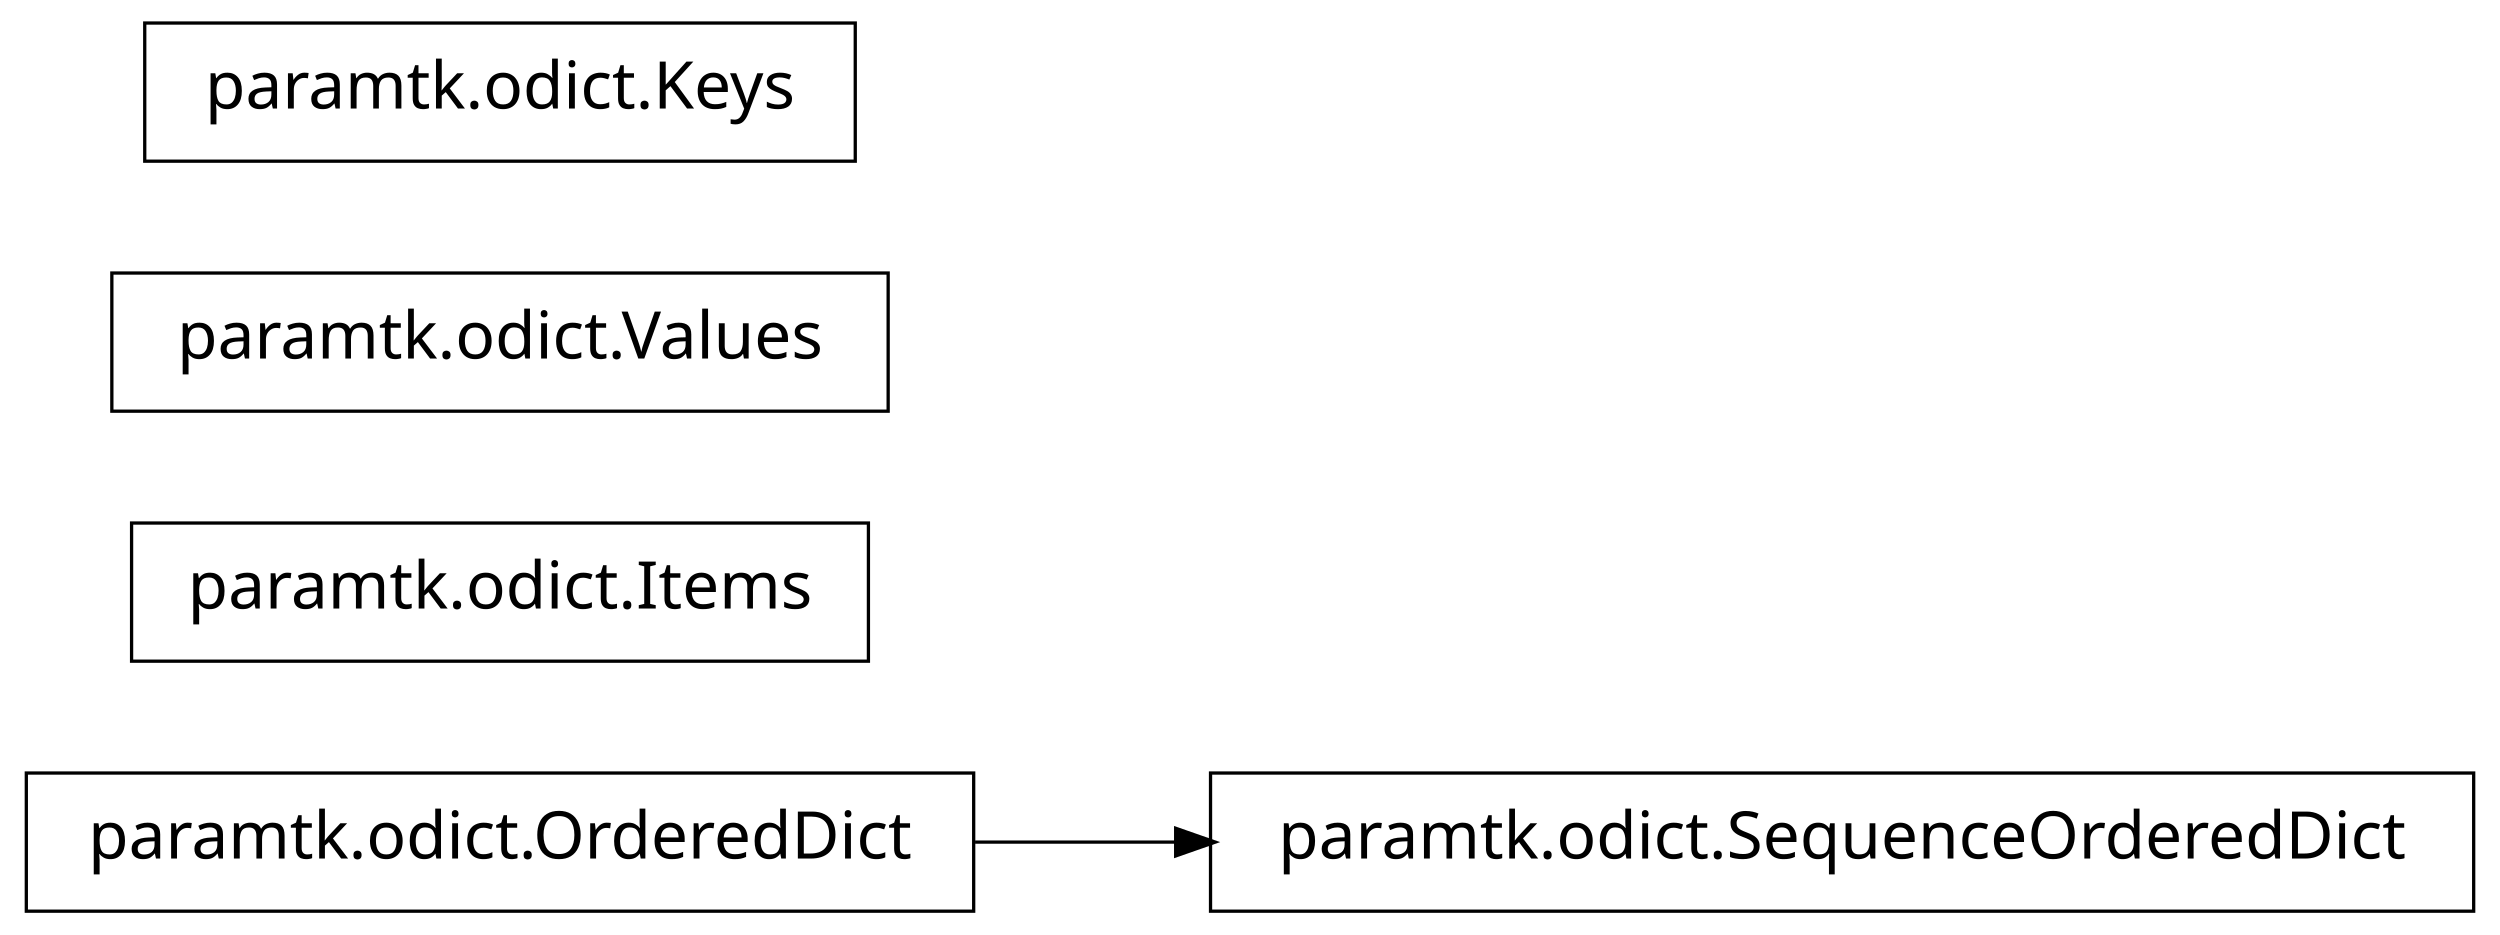
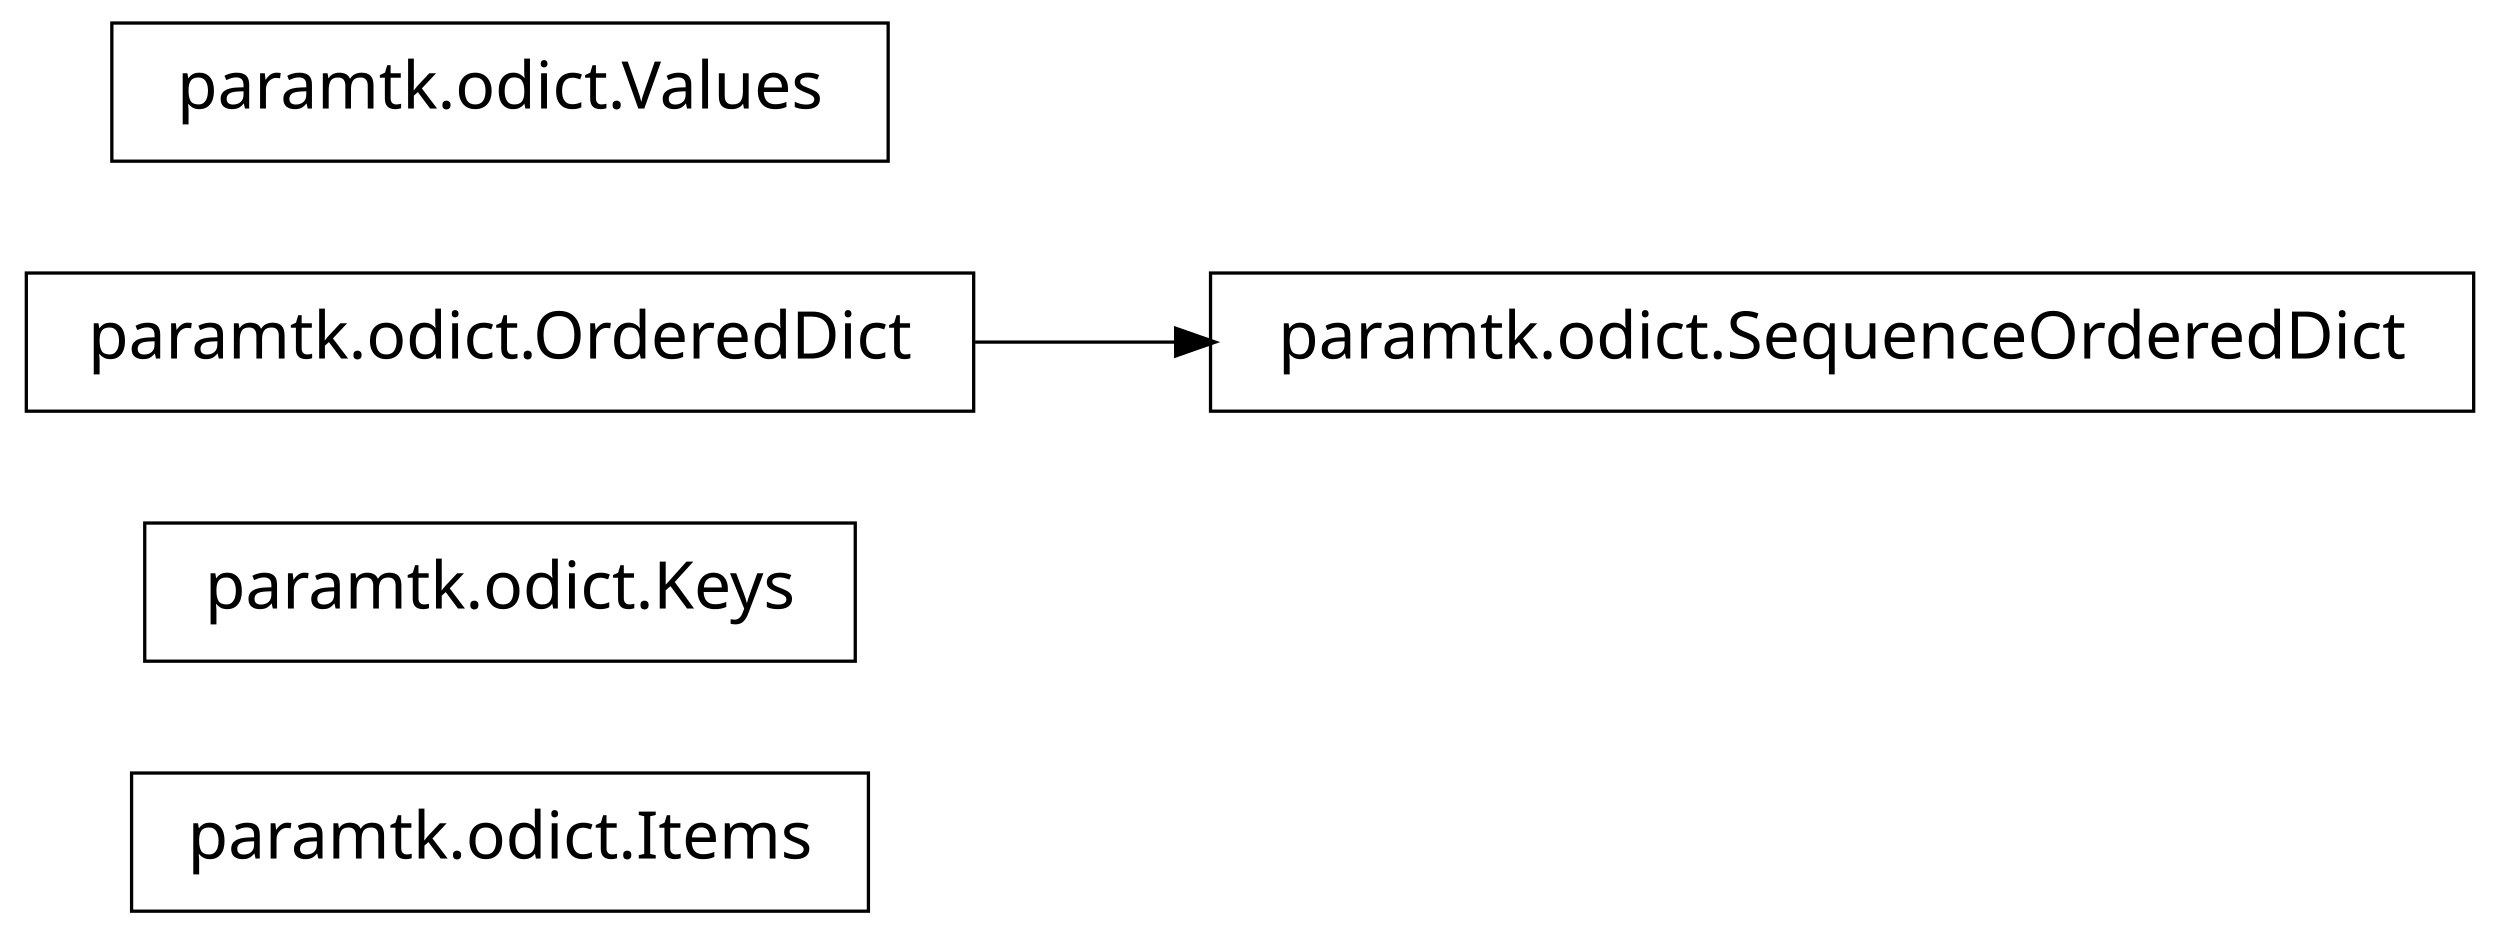
<svg xmlns="http://www.w3.org/2000/svg" width="380pt" height="142pt" viewBox="0.00 0.00 380.00 142.00">
  <g id="graph1" class="graph" transform="scale(1 1) rotate(0) translate(4 138)">
    <polygon fill="white" stroke="white" points="-4,5 -4,-138 377,-138 377,5 -4,5" />
    <g id="node1" class="node">
-       <polygon fill="none" stroke="black" stroke-width="0.5" points="144,-20.5 5.68434e-14,-20.5 0,0.5 144,0.5 144,-20.5" />
-       <text text-anchor="middle" x="72" y="-7.5" font-family="Vera" font-size="10.00">paramtk.odict.OrderedDict</text>
+       <polygon fill="none" stroke="black" stroke-width="0.5" points="128,-20.5 16,-20.5 16,0.5 128,0.5 128,-20.5" />
+       <text text-anchor="middle" x="72" y="-7.5" font-family="Vera" font-size="10.00">paramtk.odict.Items</text>
    </g>
-     <g id="node5" class="node">
-       <polygon fill="none" stroke="black" stroke-width="0.5" points="372,-20.5 180,-20.5 180,0.5 372,0.5 372,-20.5" />
-       <text text-anchor="middle" x="276" y="-7.5" font-family="Vera" font-size="10.00">paramtk.odict.SequenceOrderedDict</text>
+     <g id="node2" class="node">
+       <polygon fill="none" stroke="black" stroke-width="0.5" points="126,-58.5 18,-58.5 18,-37.5 126,-37.5 126,-58.5" />
+       <text text-anchor="middle" x="72" y="-45.5" font-family="Vera" font-size="10.00">paramtk.odict.Keys</text>
+     </g>
+     <g id="node3" class="node">
+       <polygon fill="none" stroke="black" stroke-width="0.5" points="144,-96.5 5.68434e-14,-96.5 0,-75.5 144,-75.5 144,-96.5" />
+       <text text-anchor="middle" x="72" y="-83.5" font-family="Vera" font-size="10.00">paramtk.odict.OrderedDict</text>
+     </g>
+     <g id="node4" class="node">
+       <polygon fill="none" stroke="black" stroke-width="0.5" points="372,-96.5 180,-96.5 180,-75.5 372,-75.5 372,-96.5" />
+       <text text-anchor="middle" x="276" y="-83.5" font-family="Vera" font-size="10.00">paramtk.odict.SequenceOrderedDict</text>
    </g>
    <g id="edge2" class="edge">
-       <path fill="none" stroke="black" stroke-width="0.5" d="M144.21,-10C154.158,-10 164.521,-10 174.872,-10" />
-       <polygon fill="black" stroke="black" points="174.951,-11.75 179.951,-10 174.951,-8.25 174.951,-11.75" />
+       <path fill="none" stroke="black" stroke-width="0.5" d="M144.21,-86C154.158,-86 164.521,-86 174.872,-86" />
+       <polygon fill="black" stroke="black" points="174.951,-87.75 179.951,-86 174.951,-84.25 174.951,-87.75" />
    </g>
-     <g id="node2" class="node">
-       <polygon fill="none" stroke="black" stroke-width="0.5" points="128,-58.5 16,-58.5 16,-37.5 128,-37.5 128,-58.5" />
-       <text text-anchor="middle" x="72" y="-45.5" font-family="Vera" font-size="10.00">paramtk.odict.Items</text>
-     </g>
-     <g id="node3" class="node">
-       <polygon fill="none" stroke="black" stroke-width="0.5" points="131,-96.5 13,-96.5 13,-75.5 131,-75.5 131,-96.5" />
-       <text text-anchor="middle" x="72" y="-83.5" font-family="Vera" font-size="10.00">paramtk.odict.Values</text>
-     </g>
-     <g id="node4" class="node">
-       <polygon fill="none" stroke="black" stroke-width="0.5" points="126,-134.5 18,-134.5 18,-113.5 126,-113.5 126,-134.5" />
-       <text text-anchor="middle" x="72" y="-121.5" font-family="Vera" font-size="10.00">paramtk.odict.Keys</text>
+     <g id="node6" class="node">
+       <polygon fill="none" stroke="black" stroke-width="0.5" points="131,-134.5 13,-134.5 13,-113.5 131,-113.5 131,-134.5" />
+       <text text-anchor="middle" x="72" y="-121.5" font-family="Vera" font-size="10.00">paramtk.odict.Values</text>
    </g>
  </g>
</svg>
